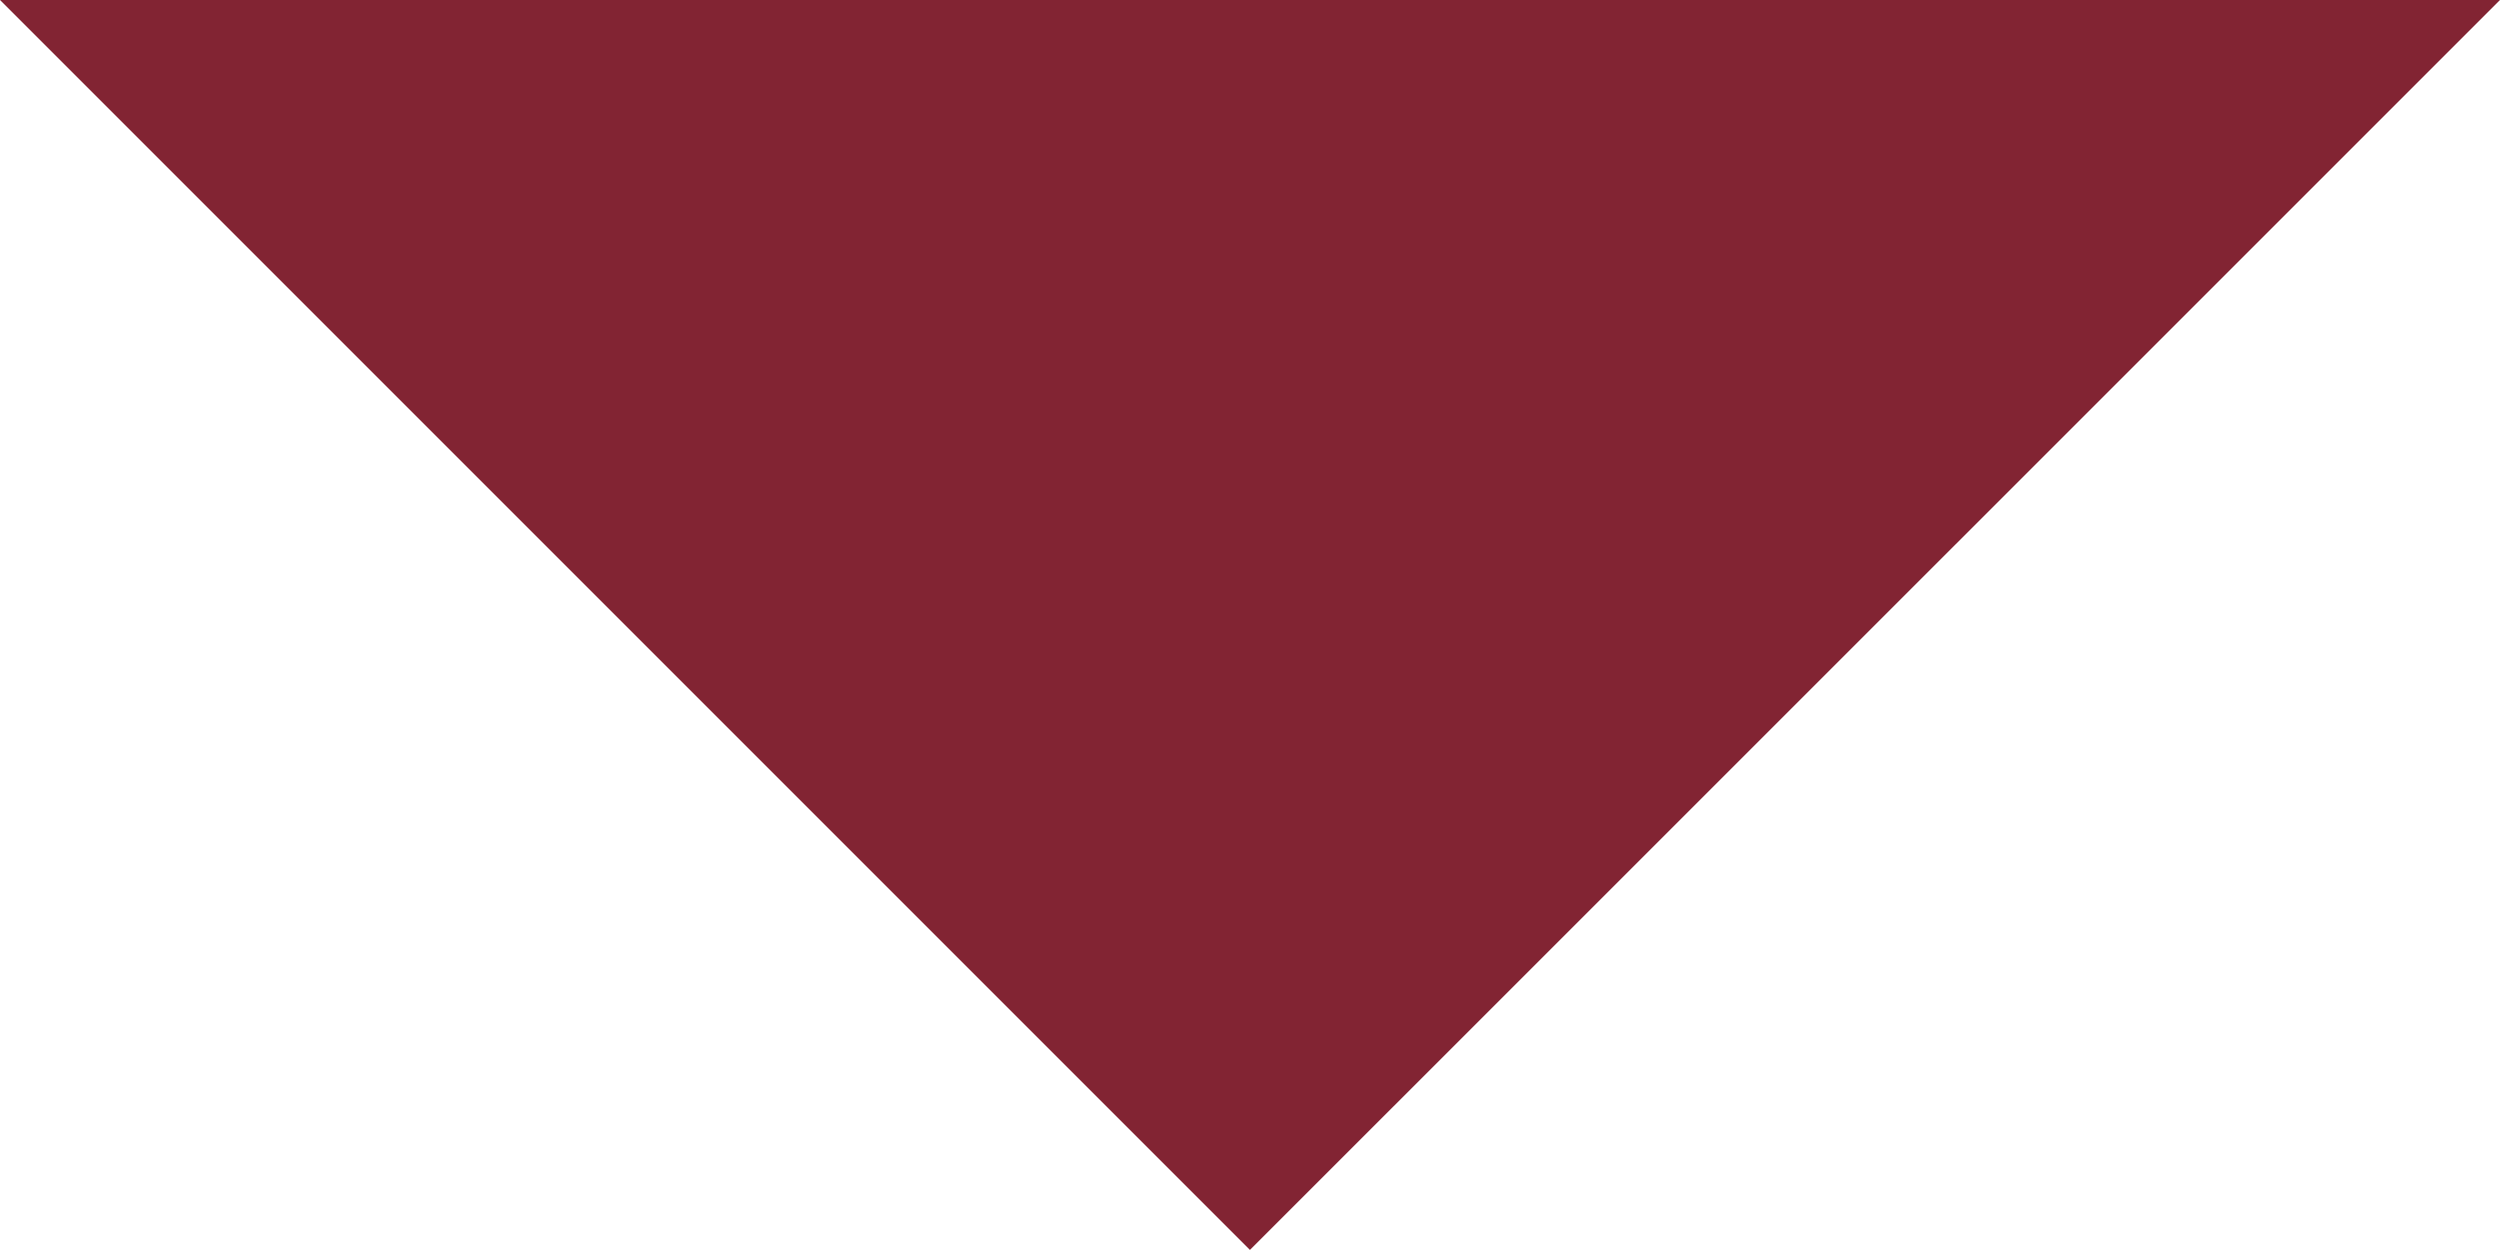
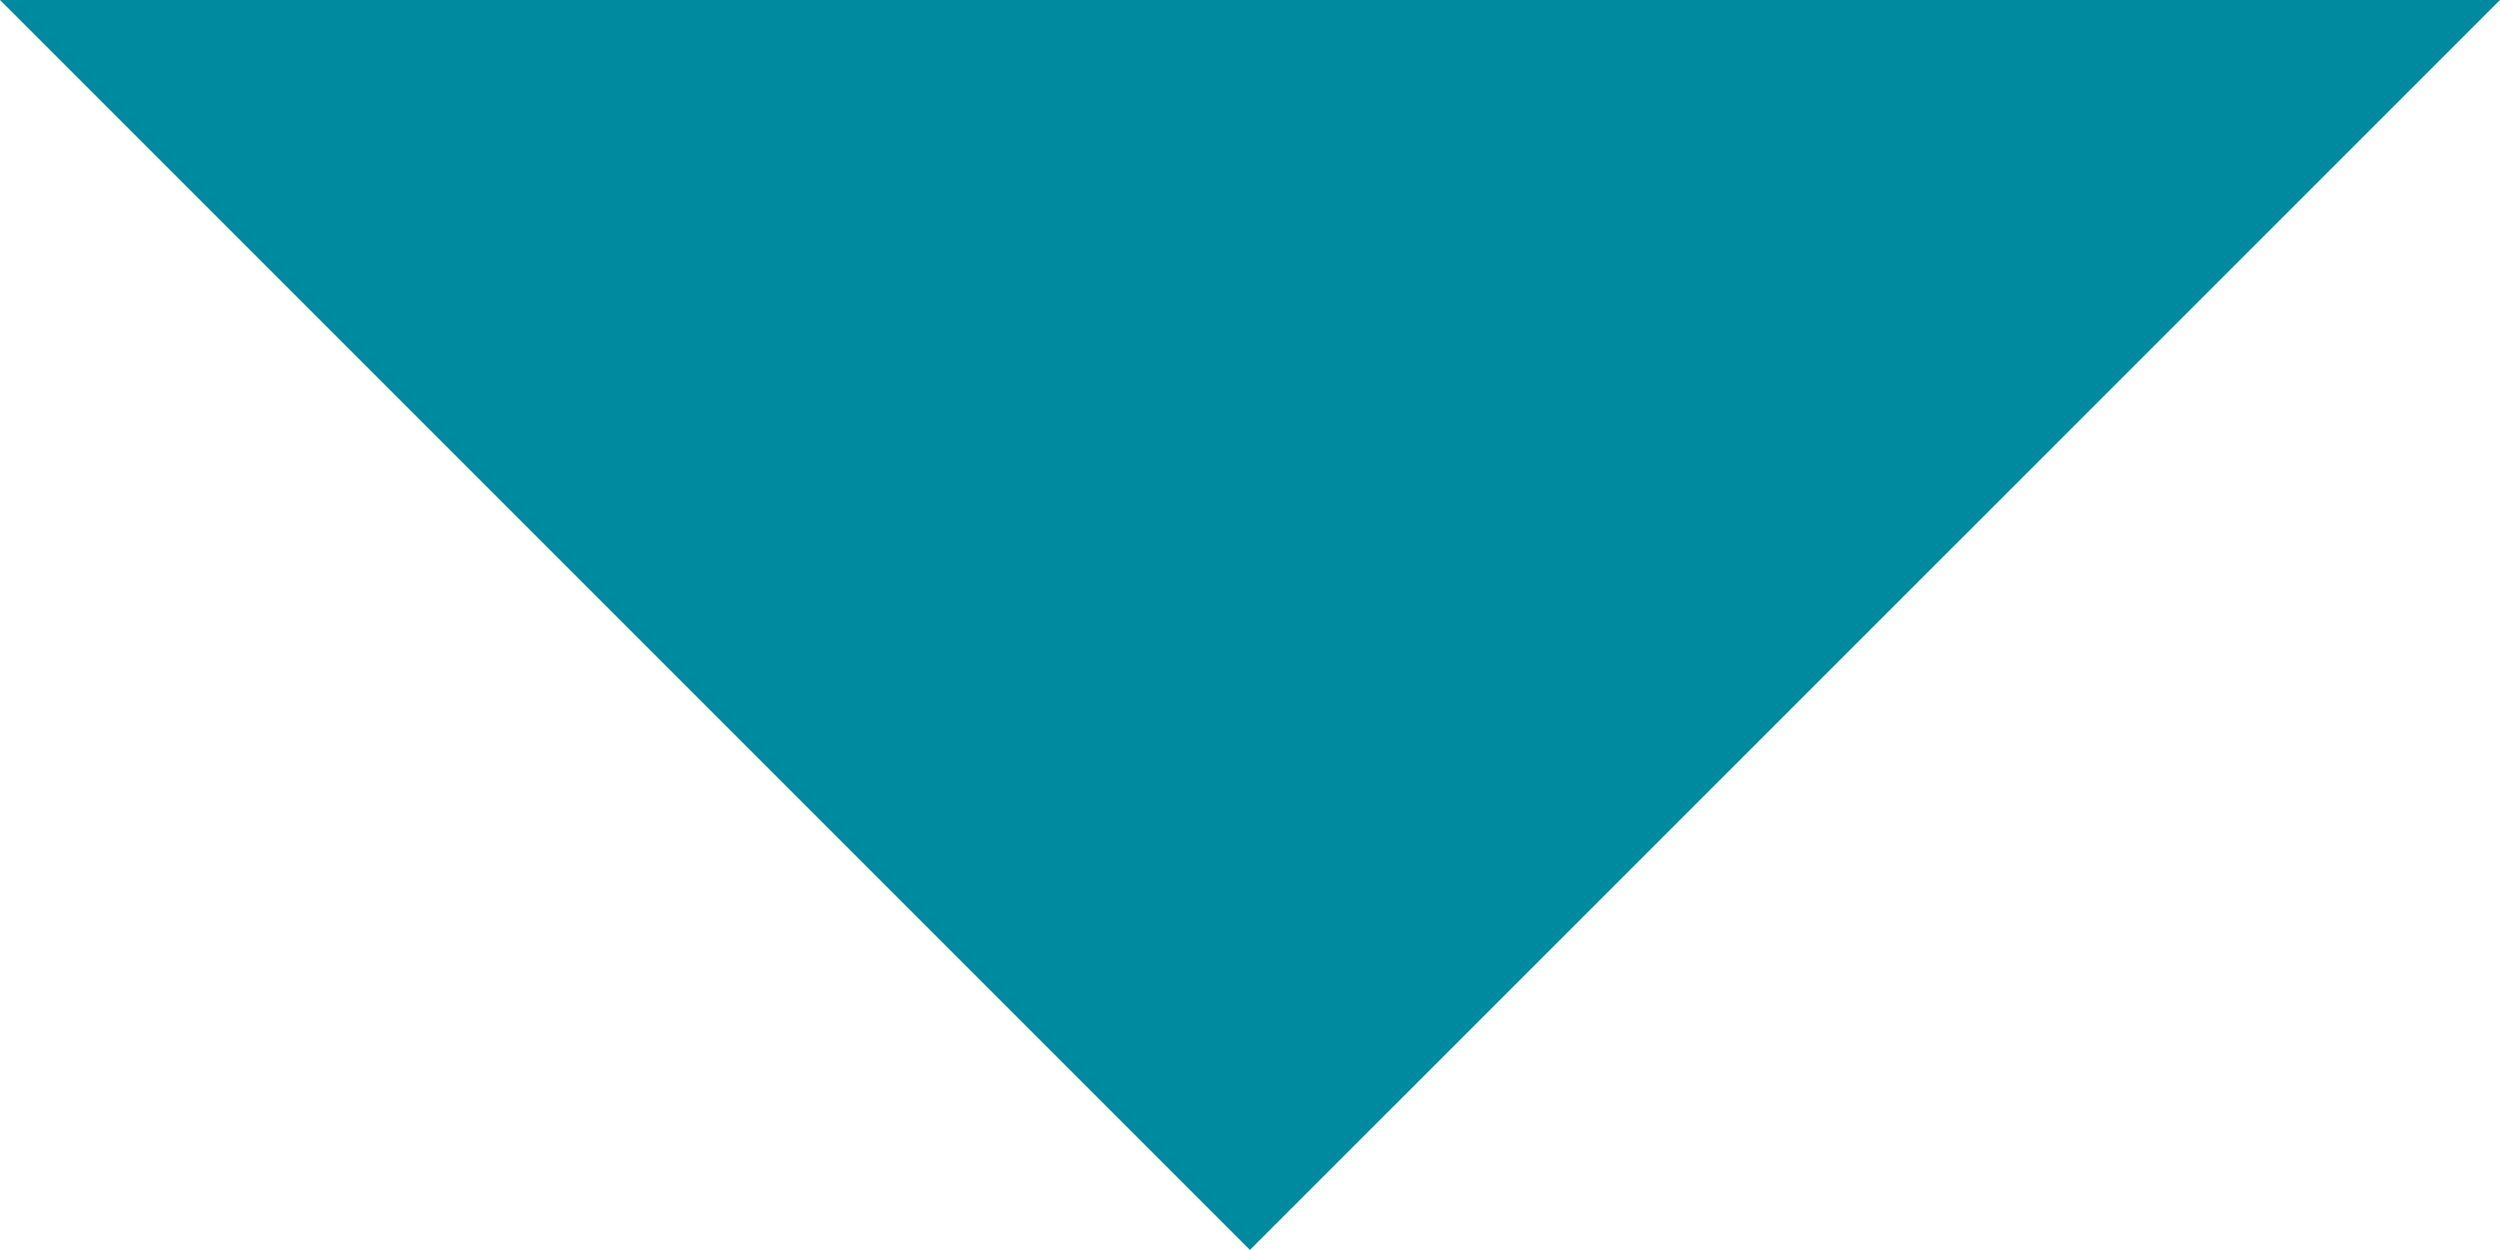
<svg xmlns="http://www.w3.org/2000/svg" width="16.667" height="8.333" viewBox="0 0 16.667 8.333">
-   <path id="chevron-down" d="M0,0,8.333,8.333,16.667,0Z" fill="#822433" />
+   <path id="chevron-down" d="M0,0,8.333,8.333,16.667,0Z" fill="#008aa0" />
</svg>
